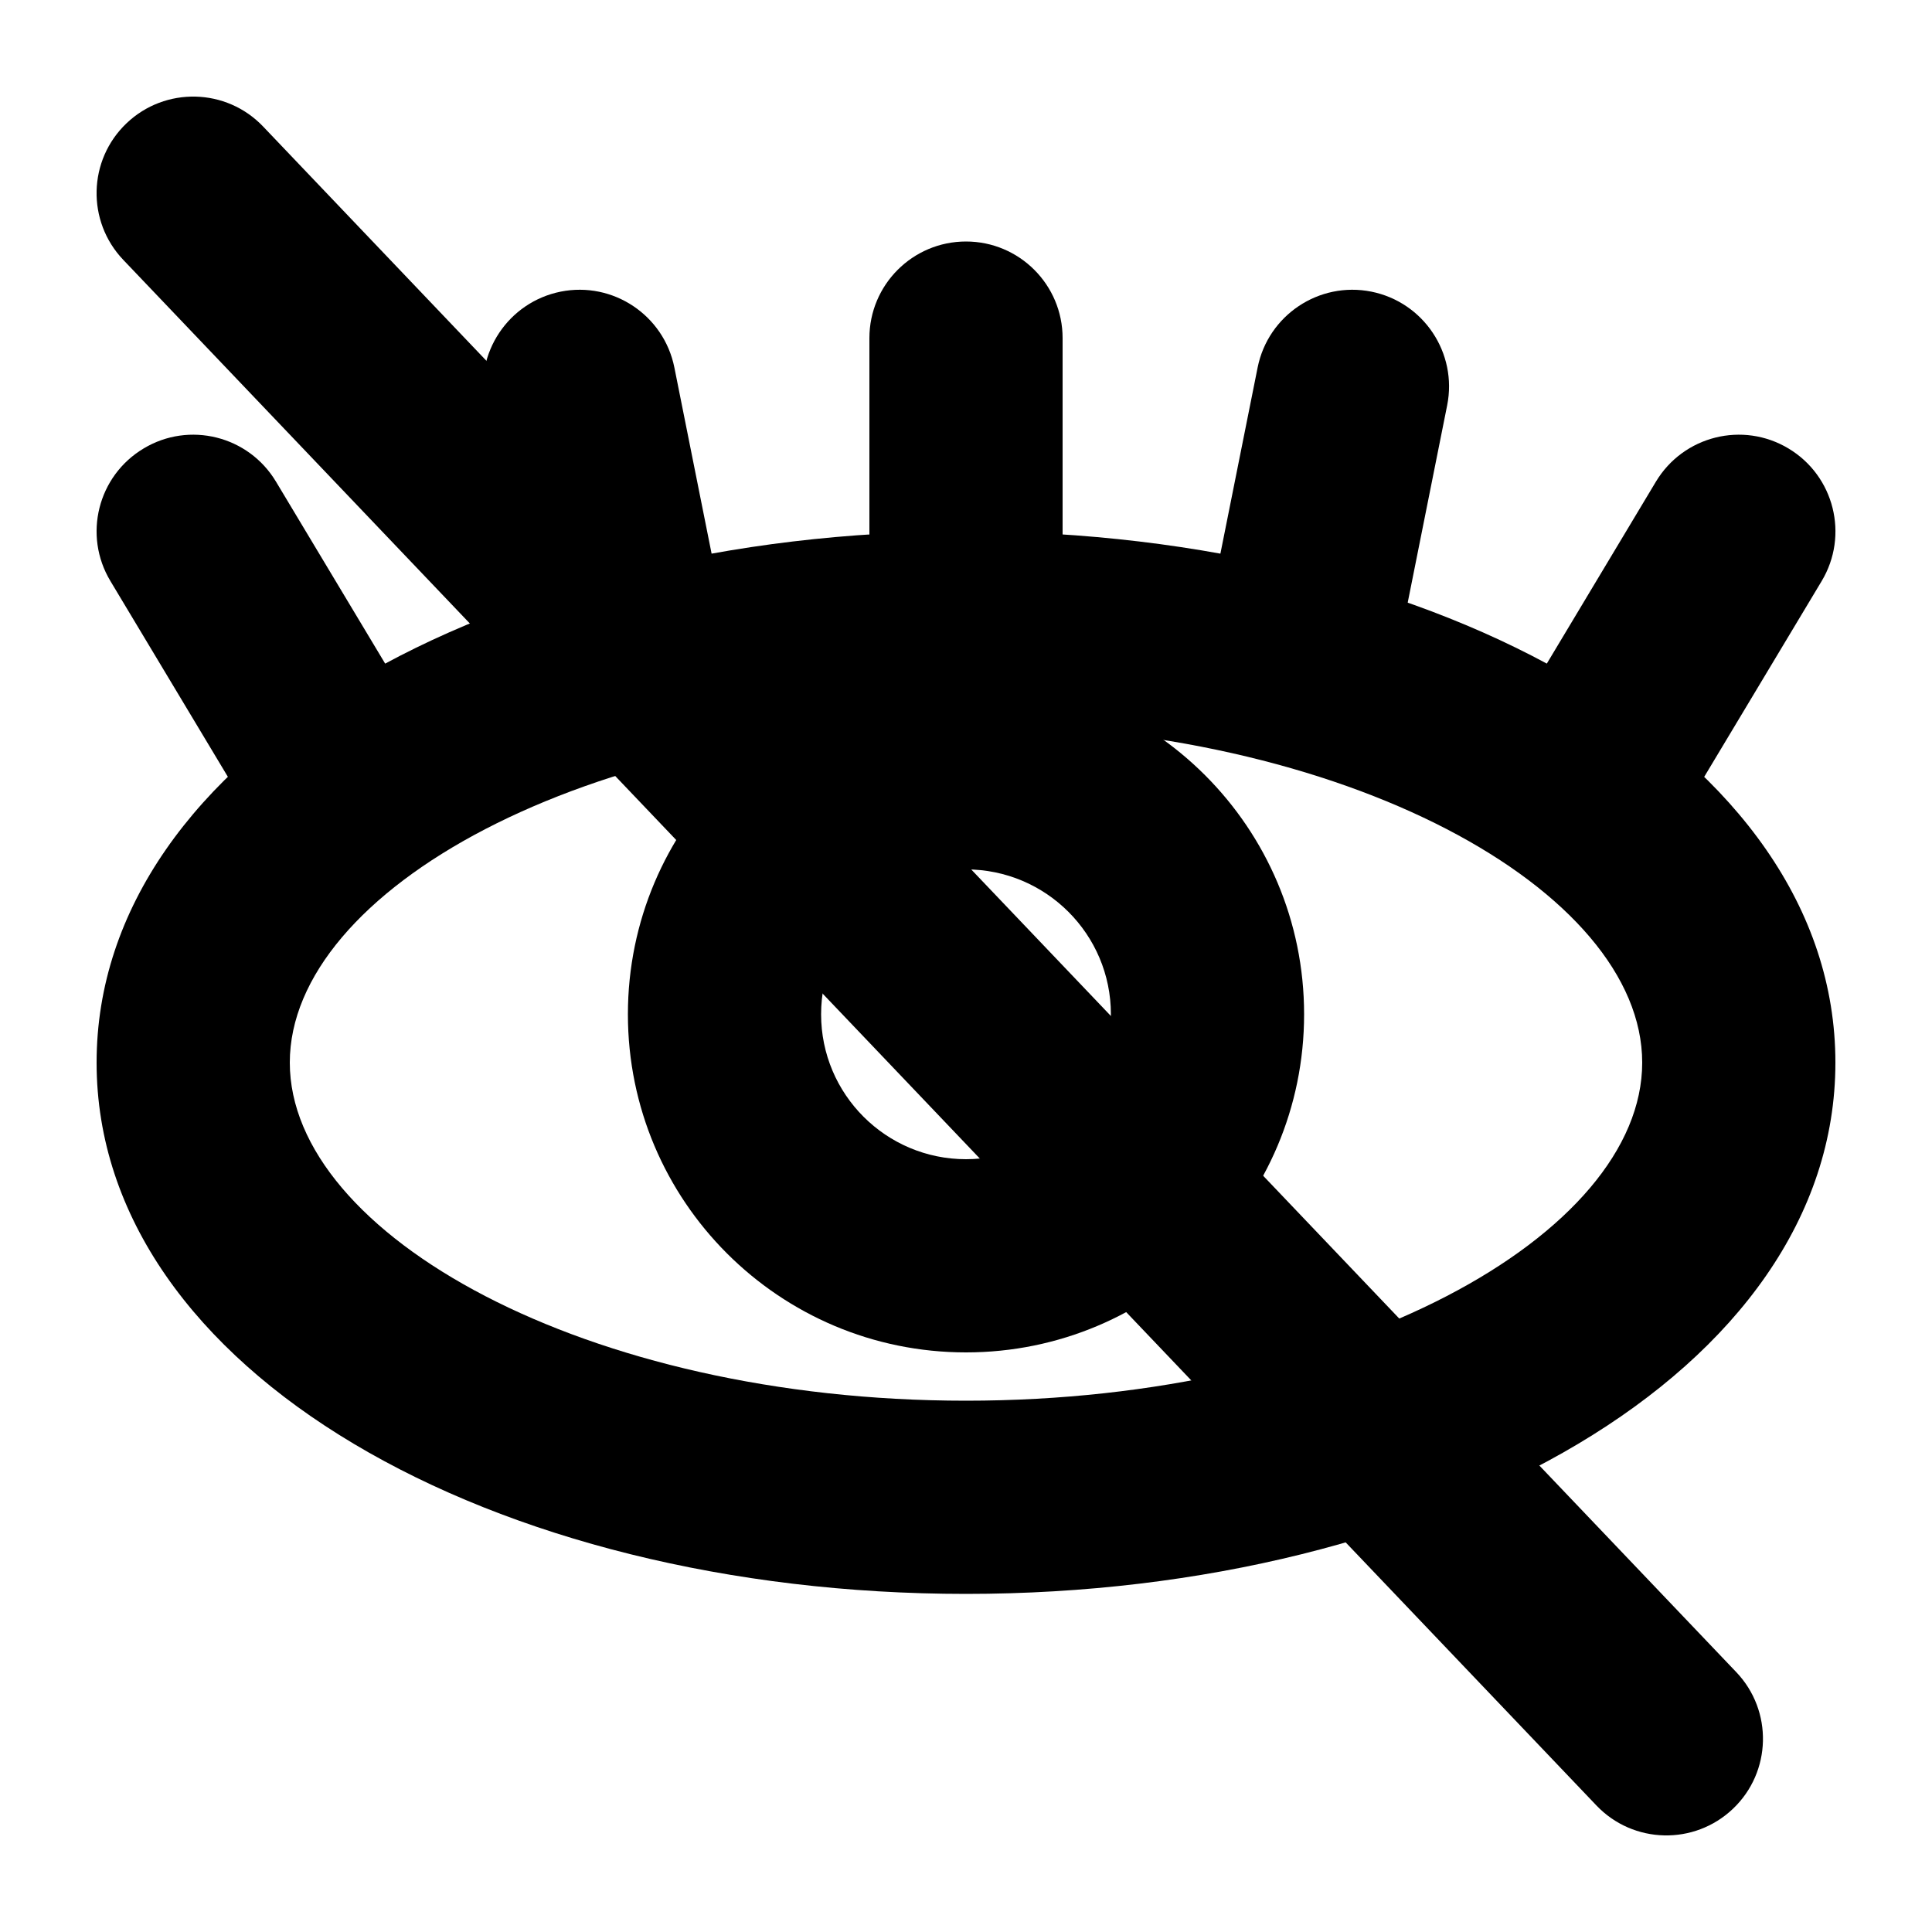
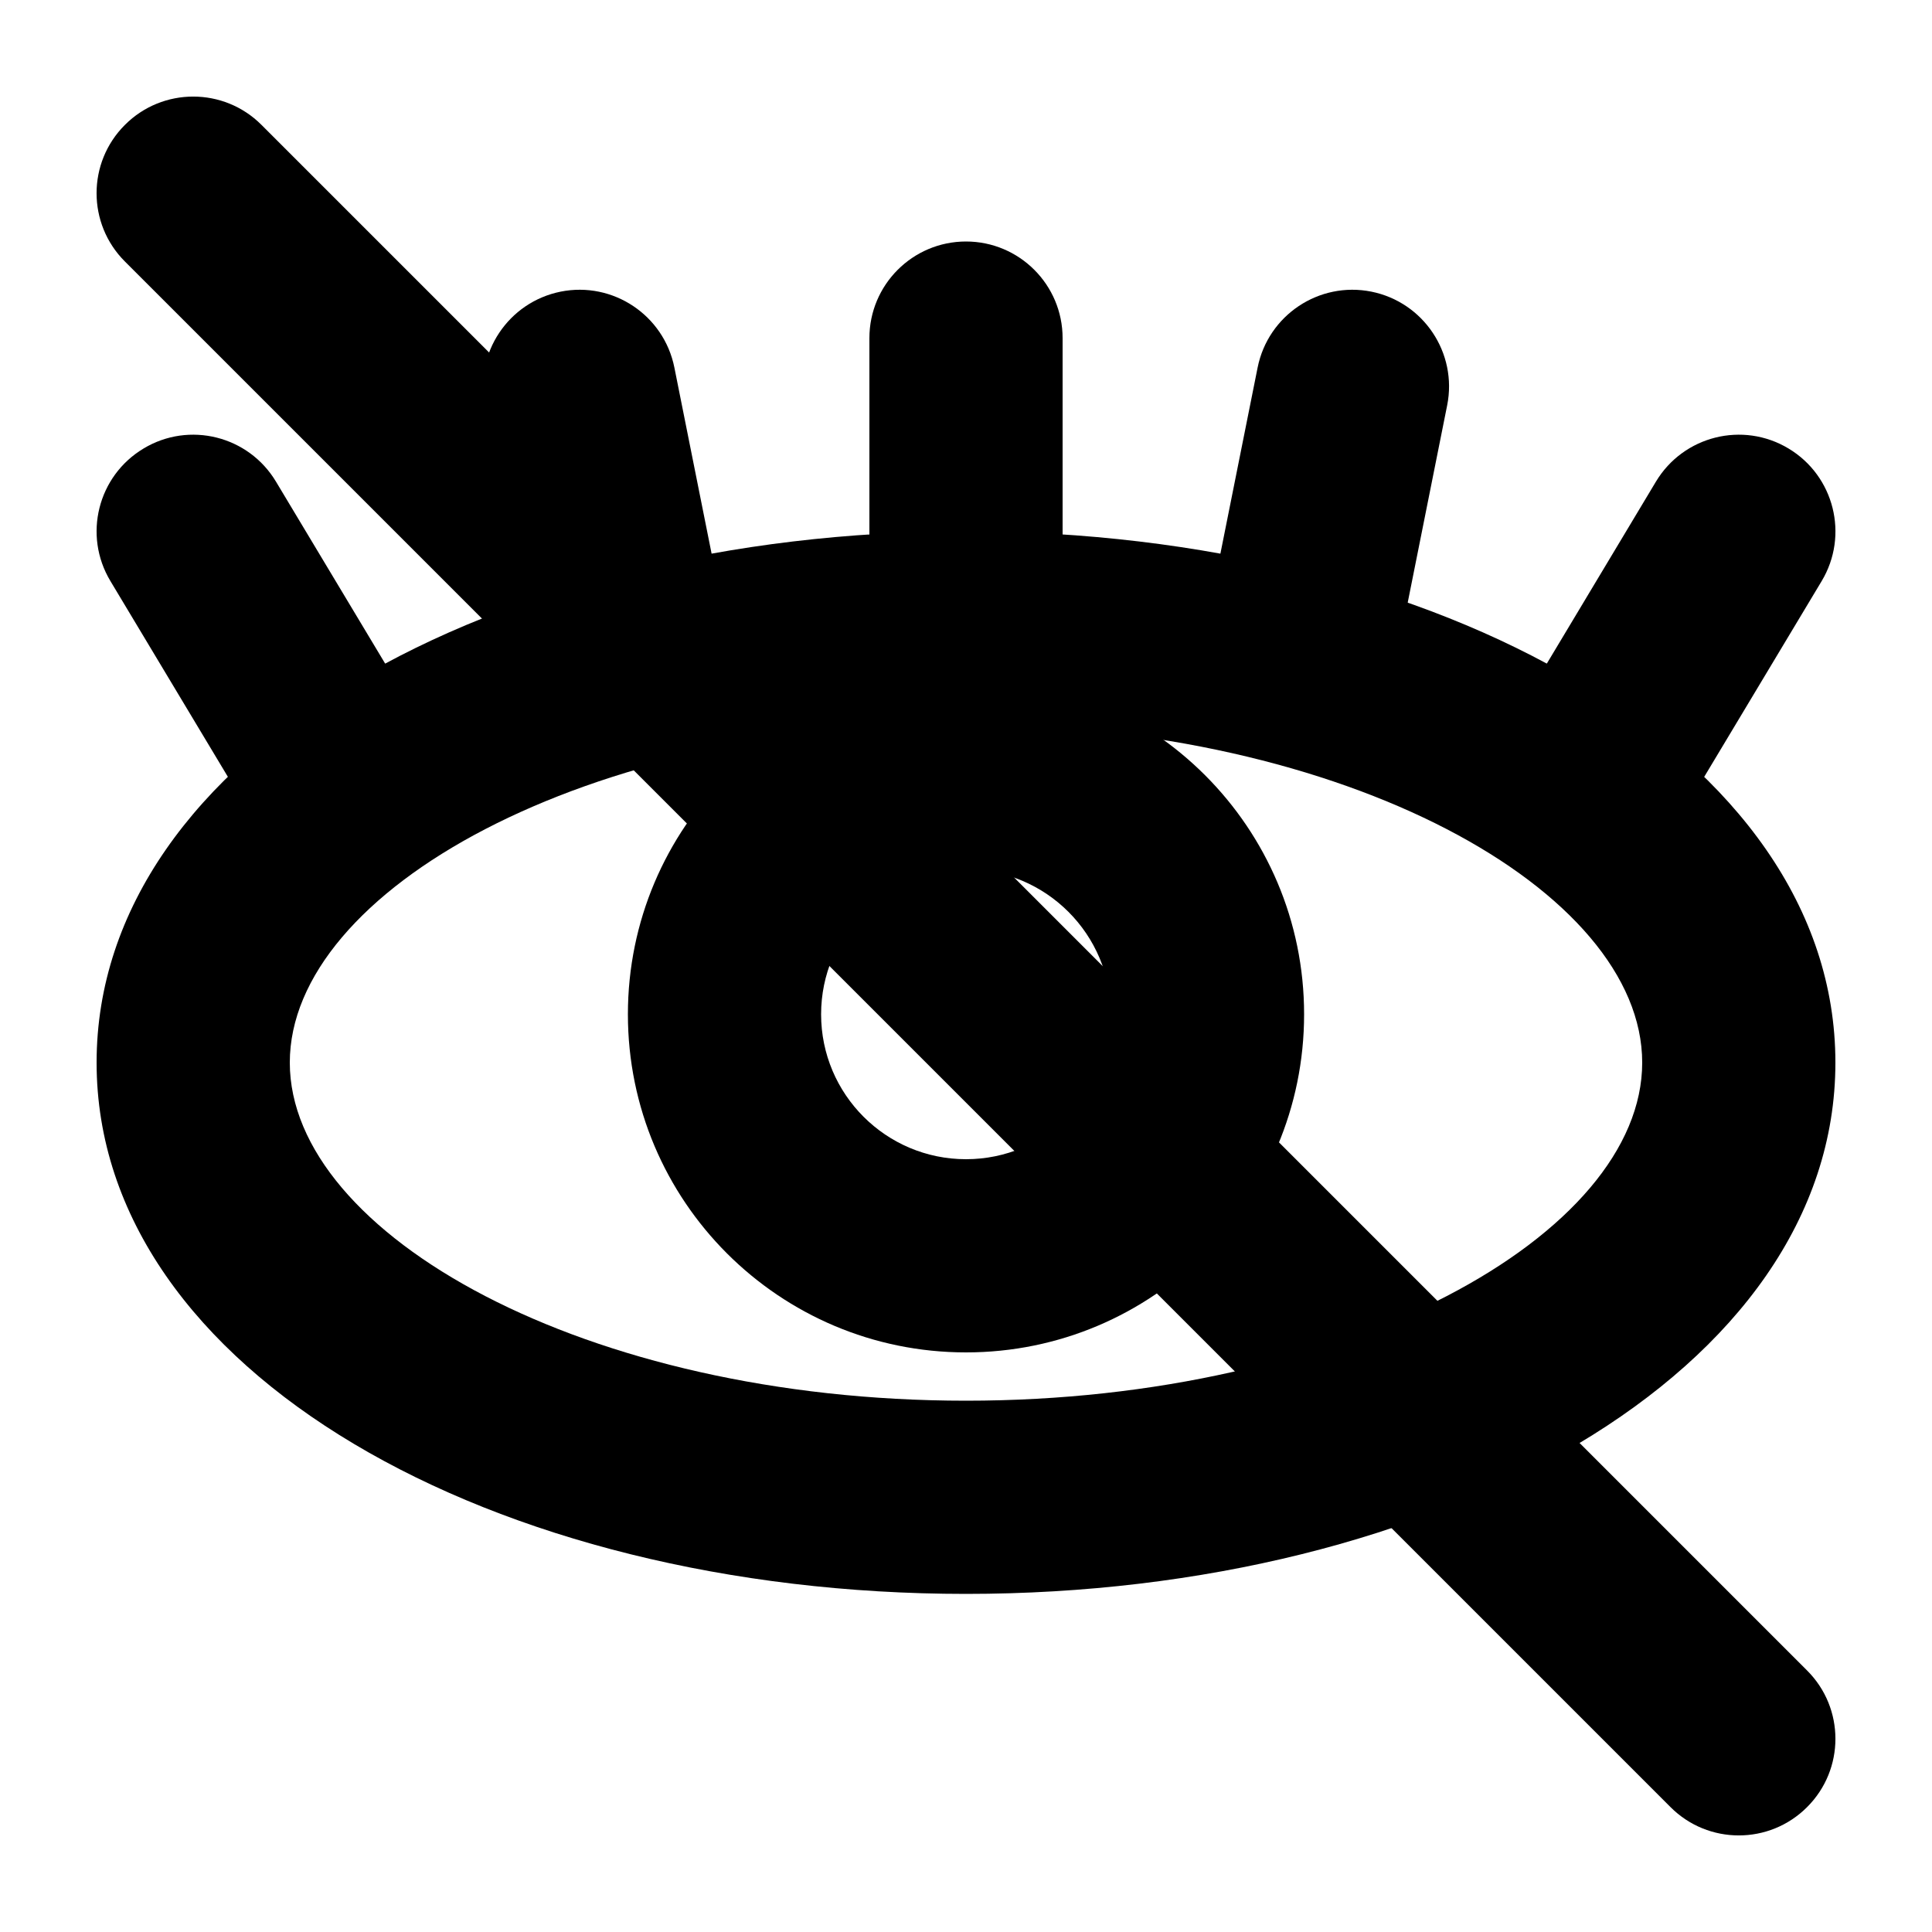
<svg xmlns="http://www.w3.org/2000/svg" viewBox="0 0 20 20" fill="none">
  <path fill-rule="evenodd" clip-rule="evenodd" d="M10 16.5C14.897 16.5 19 14.192 19 11C19 7.808 14.897 5.5 10 5.5C5.103 5.5 1 7.808 1 11C1 14.192 5.103 16.5 10 16.5ZM10 7.5C13.939 7.5 17 9.222 17 11C17 12.778 13.939 14.5 10 14.5C6.061 14.5 3 12.778 3 11C3 9.222 6.061 7.5 10 7.5Z" fill="currentColor" />
  <path d="M9 3.5C9 2.948 9.448 2.5 10 2.5C10.552 2.5 11 2.948 11 3.5L11 6.5C11 7.052 10.552 7.5 10 7.5C9.448 7.5 9 7.052 9 6.5L9 3.5Z" fill="currentColor" />
  <path d="M13.019 3.804C13.128 3.262 13.655 2.911 14.196 3.019C14.738 3.128 15.089 3.655 14.981 4.196L14.481 6.696C14.372 7.238 13.845 7.589 13.304 7.481C12.762 7.372 12.411 6.845 12.519 6.304L13.019 3.804Z" fill="currentColor" />
  <path d="M6.981 3.804C6.872 3.262 6.345 2.911 5.804 3.019C5.262 3.128 4.911 3.655 5.019 4.196L5.519 6.696C5.628 7.238 6.155 7.589 6.696 7.481C7.238 7.372 7.589 6.845 7.481 6.304L6.981 3.804Z" fill="currentColor" />
  <path d="M2.857 4.986C2.573 4.512 1.959 4.358 1.486 4.643C1.012 4.927 0.858 5.541 1.143 6.015L2.643 8.515C2.927 8.988 3.541 9.142 4.014 8.858C4.488 8.573 4.642 7.959 4.357 7.486L2.857 4.986Z" fill="currentColor" />
  <path d="M17.142 4.986C17.427 4.512 18.041 4.358 18.515 4.643C18.988 4.927 19.142 5.541 18.858 6.015L17.358 8.515C17.073 8.988 16.459 9.142 15.986 8.858C15.512 8.573 15.358 7.959 15.643 7.486L17.142 4.986Z" fill="currentColor" />
  <path fill-rule="evenodd" clip-rule="evenodd" d="M10 14C11.933 14 13.5 12.433 13.5 10.5C13.5 8.567 11.933 7 10 7C8.067 7 6.5 8.567 6.5 10.5C6.5 12.433 8.067 14 10 14ZM10 9C10.828 9 11.5 9.672 11.5 10.5C11.5 11.328 10.828 12 10 12C9.172 12 8.5 11.328 8.5 10.5C8.5 9.672 9.172 9 10 9Z" fill="currentColor" />
-   <path d="M17.974 17.31C18.355 17.71 18.34 18.343 17.94 18.724C17.54 19.105 16.907 19.09 16.526 18.69L1.276 2.69C0.895 2.29 0.91 1.657 1.31 1.276C1.71 0.895 2.343 0.91 2.724 1.31L17.974 17.31Z" fill="currentColor" />
+   <path d="M1.293 2.707C0.902 2.317 0.902 1.683 1.293 1.293C1.683 0.902 2.317 0.902 2.707 1.293L18.707 17.293C19.098 17.683 19.098 18.317 18.707 18.707C18.317 19.098 17.683 19.098 17.293 18.707L1.293 2.707Z" fill="currentColor" />
</svg>
